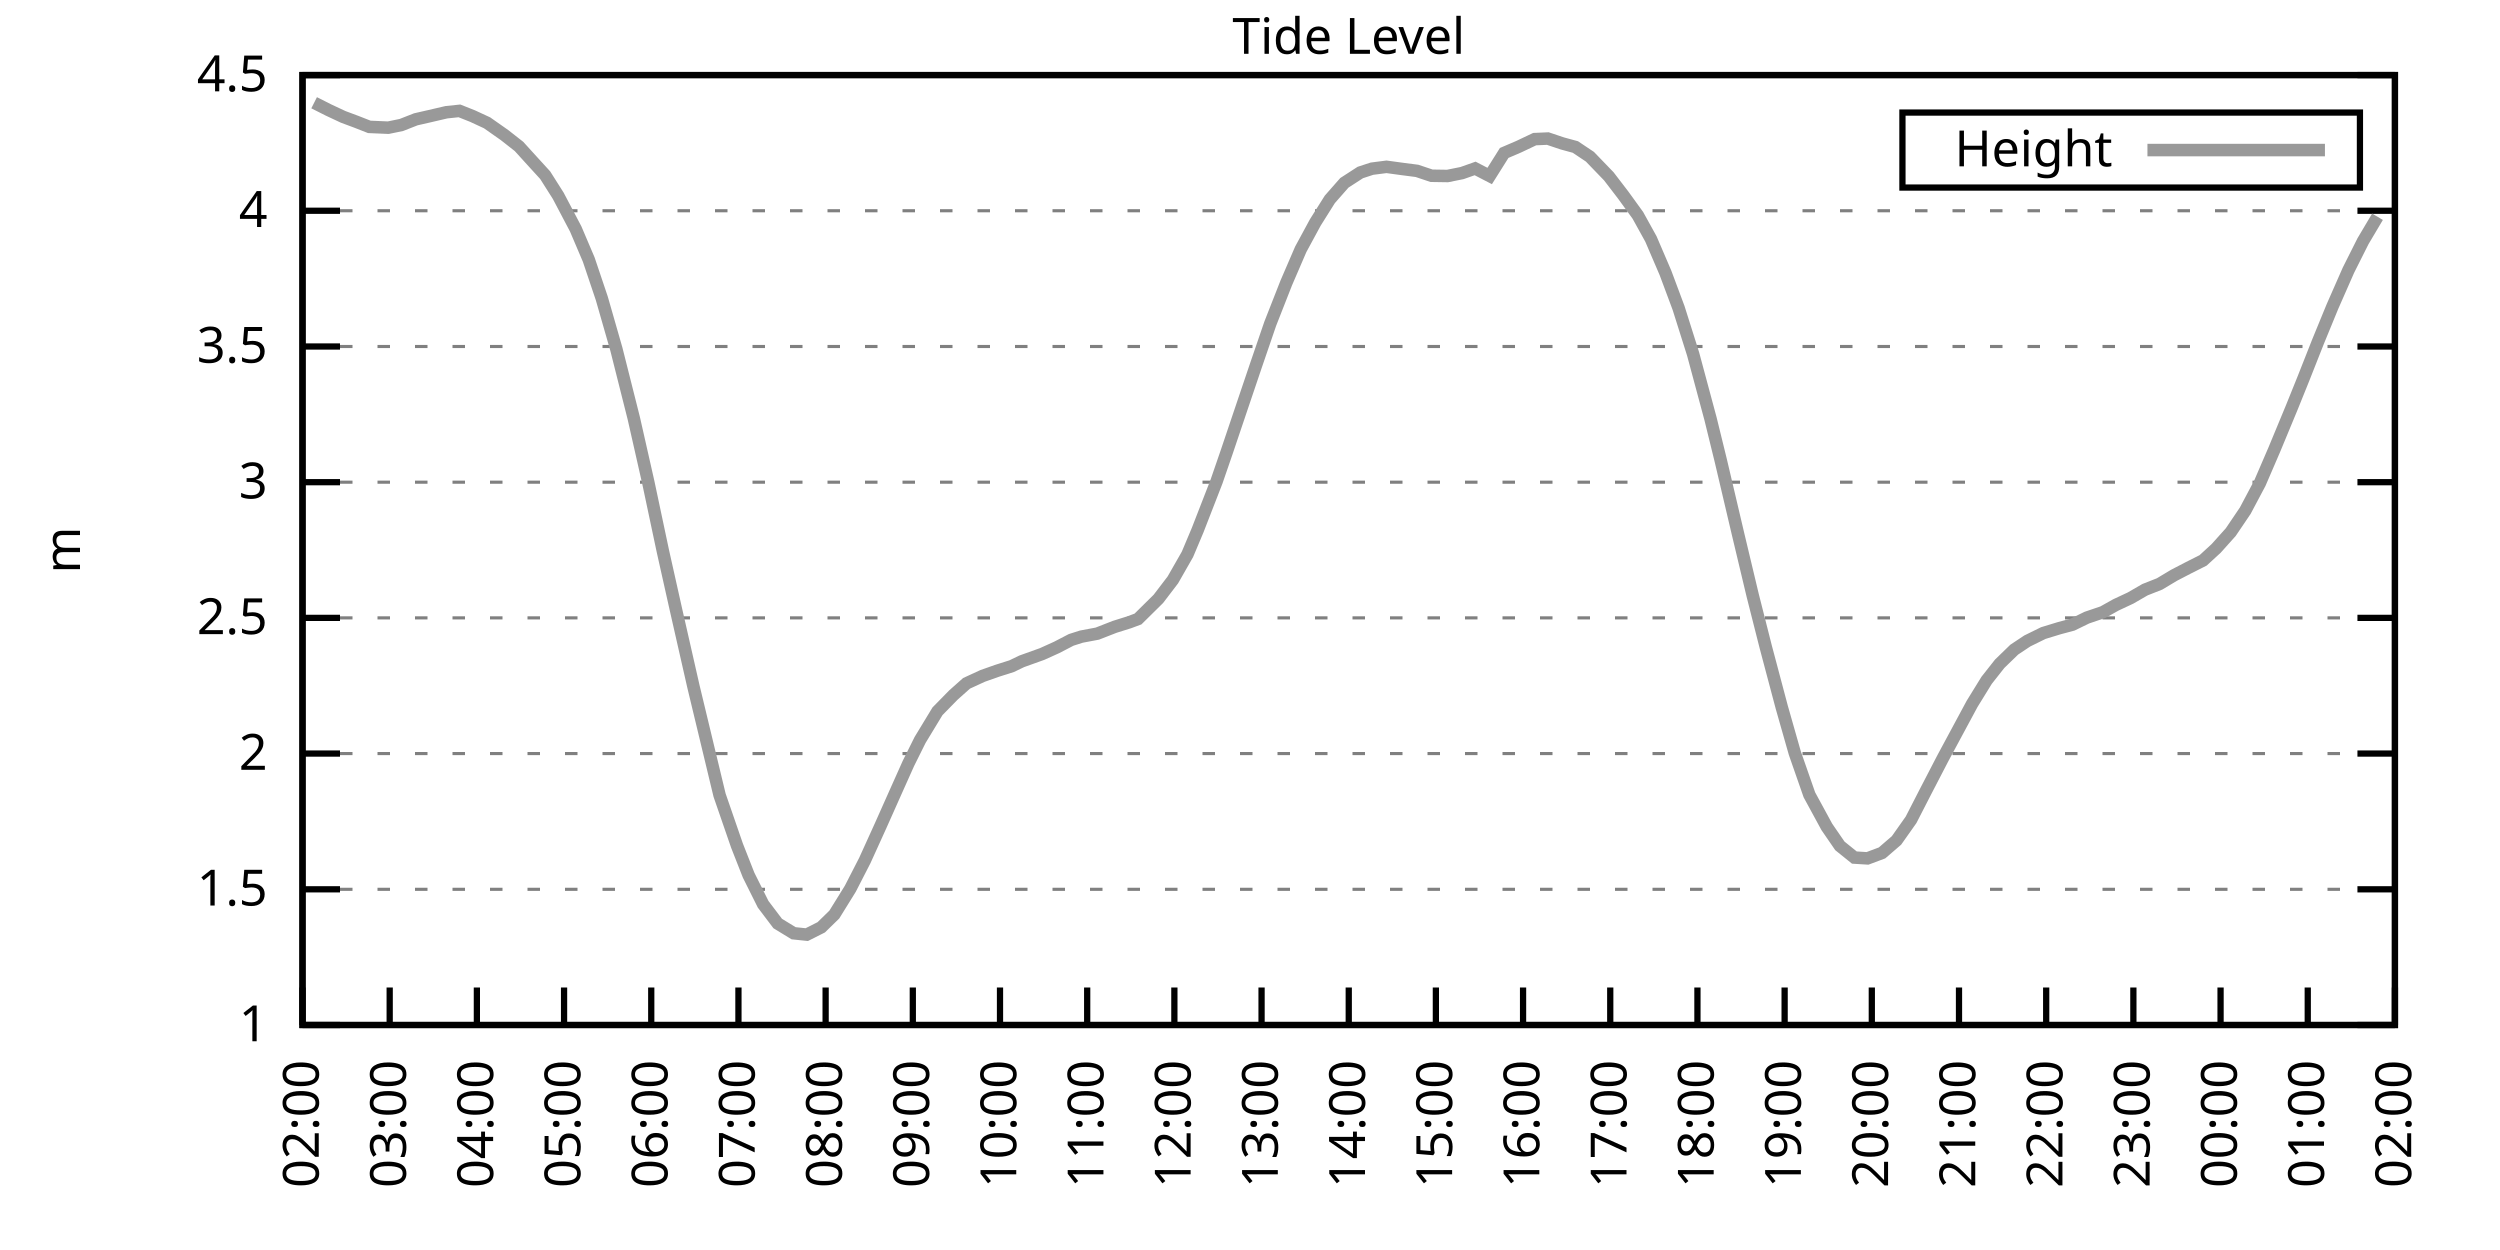
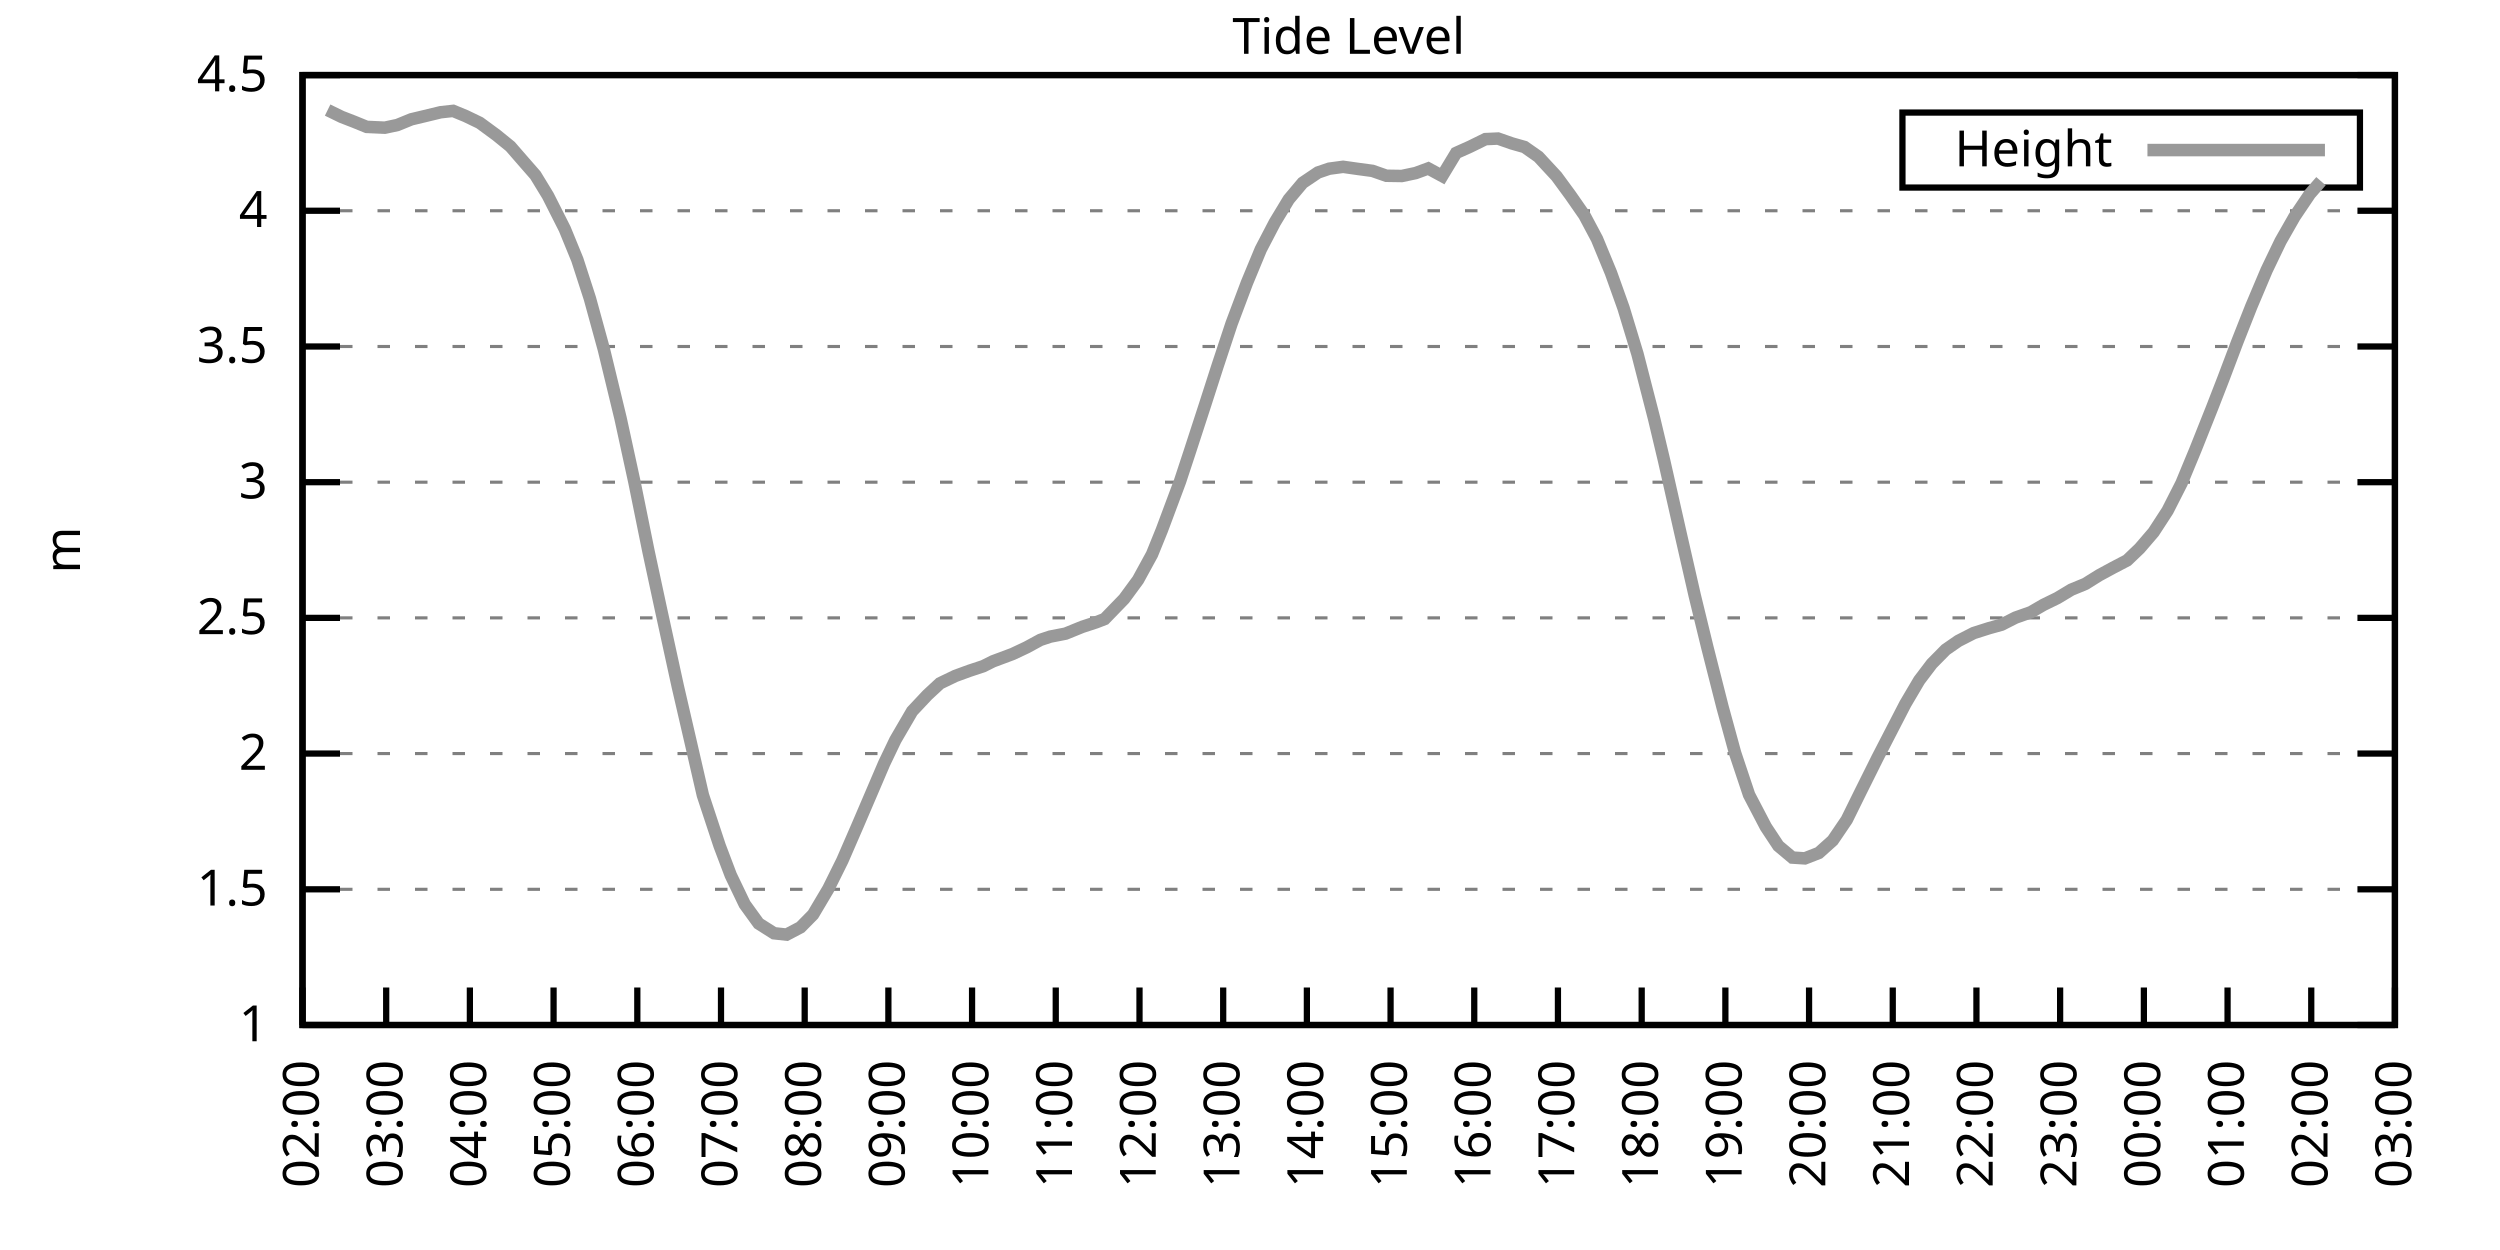
<svg xmlns="http://www.w3.org/2000/svg" xmlns:xlink="http://www.w3.org/1999/xlink" width="400" height="200" viewBox="0 0 400 200">
  <g id="gnuplot_canvas">
    <rect x="0" y="0" width="400" height="200" fill="none" />
    <defs>
      <circle id="gpDot" r="0.5" stroke-width="0.5" stroke="currentColor" />
      <path id="gpPt0" stroke-width="0.333" stroke="currentColor" d="M-1,0 h2 M0,-1 v2" />
      <path id="gpPt1" stroke-width="0.333" stroke="currentColor" d="M-1,-1 L1,1 M1,-1 L-1,1" />
      <path id="gpPt2" stroke-width="0.333" stroke="currentColor" d="M-1,0 L1,0 M0,-1 L0,1 M-1,-1 L1,1 M-1,1 L1,-1" />
      <rect id="gpPt3" stroke-width="0.333" stroke="currentColor" x="-1" y="-1" width="2" height="2" />
      <rect id="gpPt4" stroke-width="0.333" stroke="currentColor" fill="currentColor" x="-1" y="-1" width="2" height="2" />
      <circle id="gpPt5" stroke-width="0.333" stroke="currentColor" cx="0" cy="0" r="1" />
      <use xlink:href="#gpPt5" id="gpPt6" fill="currentColor" stroke="none" />
      <path id="gpPt7" stroke-width="0.333" stroke="currentColor" d="M0,-1.33 L-1.33,0.67 L1.33,0.67 z" />
      <use xlink:href="#gpPt7" id="gpPt8" fill="currentColor" stroke="none" />
      <use xlink:href="#gpPt7" id="gpPt9" stroke="currentColor" transform="rotate(180)" />
      <use xlink:href="#gpPt9" id="gpPt10" fill="currentColor" stroke="none" />
      <use xlink:href="#gpPt3" id="gpPt11" stroke="currentColor" transform="rotate(45)" />
      <use xlink:href="#gpPt11" id="gpPt12" fill="currentColor" stroke="none" />
      <path id="gpPt13" stroke-width="0.333" stroke="currentColor" d="M0,1.330 L1.265,0.411 L0.782,-1.067 L-0.782,-1.076 L-1.265,0.411 z" />
      <use xlink:href="#gpPt13" id="gpPt14" fill="currentColor" stroke="none" />
      <filter id="textbox" filterUnits="objectBoundingBox" x="0" y="0" height="1" width="1">
        <feFlood flood-color="white" flood-opacity="1" result="bgnd" />
        <feComposite in="SourceGraphic" in2="bgnd" operator="atop" />
      </filter>
      <filter id="greybox" filterUnits="objectBoundingBox" x="0" y="0" height="1" width="1">
        <feFlood flood-color="lightgrey" flood-opacity="1" result="grey" />
        <feComposite in="SourceGraphic" in2="grey" operator="atop" />
      </filter>
    </defs>
    <g fill="none" color="white" stroke="currentColor" stroke-width="1.00" stroke-linecap="butt" stroke-linejoin="miter">
</g>
    <g fill="none" color="black" stroke="currentColor" stroke-width="1.00" stroke-linecap="butt" stroke-linejoin="miter">
      <g stroke="none" shape-rendering="crispEdges">
        <polygon fill="rgb(255, 255, 255)" points="48.40,164.00 383.18,164.00 383.18,12.02 48.40,12.02 " />
      </g>
    </g>
    <g fill="none" color="black" stroke="currentColor" stroke-width="1.00" stroke-linecap="butt" stroke-linejoin="miter">
</g>
    <g fill="none" color="black" stroke="black" stroke-width="0.50" stroke-linecap="butt" stroke-linejoin="miter">
</g>
    <g fill="none" color="gray" stroke="currentColor" stroke-width="0.50" stroke-linecap="butt" stroke-linejoin="miter">
      <path stroke="gray" stroke-dasharray="2,4" class="gridline" d="M48.40,164.00 L383.19,164.00  " />
    </g>
    <g fill="none" color="gray" stroke="gray" stroke-width="1.00" stroke-linecap="butt" stroke-linejoin="miter">
</g>
    <g fill="none" color="black" stroke="currentColor" stroke-width="1.00" stroke-linecap="butt" stroke-linejoin="miter">
      <path stroke="black" d="M48.40,164.00 L54.40,164.00 M383.19,164.00 L377.19,164.00  " />
      <g transform="translate(42.80,166.60)" stroke="none" fill="black" font-family="Sans" font-size="8.00" text-anchor="end">
        <text>
          <tspan font-family="Sans"> 1</tspan>
        </text>
      </g>
    </g>
    <g fill="none" color="black" stroke="currentColor" stroke-width="1.00" stroke-linecap="butt" stroke-linejoin="miter">
</g>
    <g fill="none" color="black" stroke="black" stroke-width="0.50" stroke-linecap="butt" stroke-linejoin="miter">
</g>
    <g fill="none" color="gray" stroke="currentColor" stroke-width="0.50" stroke-linecap="butt" stroke-linejoin="miter">
      <path stroke="gray" stroke-dasharray="2,4" class="gridline" d="M48.40,142.29 L383.19,142.29  " />
    </g>
    <g fill="none" color="gray" stroke="gray" stroke-width="1.00" stroke-linecap="butt" stroke-linejoin="miter">
</g>
    <g fill="none" color="black" stroke="currentColor" stroke-width="1.00" stroke-linecap="butt" stroke-linejoin="miter">
      <path stroke="black" d="M48.40,142.29 L54.40,142.29 M383.19,142.29 L377.19,142.29  " />
      <g transform="translate(42.80,144.89)" stroke="none" fill="black" font-family="Sans" font-size="8.00" text-anchor="end">
        <text>
          <tspan font-family="Sans"> 1.5</tspan>
        </text>
      </g>
    </g>
    <g fill="none" color="black" stroke="currentColor" stroke-width="1.00" stroke-linecap="butt" stroke-linejoin="miter">
</g>
    <g fill="none" color="black" stroke="black" stroke-width="0.50" stroke-linecap="butt" stroke-linejoin="miter">
</g>
    <g fill="none" color="gray" stroke="currentColor" stroke-width="0.50" stroke-linecap="butt" stroke-linejoin="miter">
      <path stroke="gray" stroke-dasharray="2,4" class="gridline" d="M48.40,120.57 L383.19,120.57  " />
    </g>
    <g fill="none" color="gray" stroke="gray" stroke-width="1.00" stroke-linecap="butt" stroke-linejoin="miter">
</g>
    <g fill="none" color="black" stroke="currentColor" stroke-width="1.00" stroke-linecap="butt" stroke-linejoin="miter">
      <path stroke="black" d="M48.40,120.57 L54.40,120.57 M383.19,120.57 L377.19,120.57  " />
      <g transform="translate(42.80,123.17)" stroke="none" fill="black" font-family="Sans" font-size="8.00" text-anchor="end">
        <text>
          <tspan font-family="Sans"> 2</tspan>
        </text>
      </g>
    </g>
    <g fill="none" color="black" stroke="currentColor" stroke-width="1.00" stroke-linecap="butt" stroke-linejoin="miter">
</g>
    <g fill="none" color="black" stroke="black" stroke-width="0.50" stroke-linecap="butt" stroke-linejoin="miter">
</g>
    <g fill="none" color="gray" stroke="currentColor" stroke-width="0.50" stroke-linecap="butt" stroke-linejoin="miter">
      <path stroke="gray" stroke-dasharray="2,4" class="gridline" d="M48.40,98.86 L383.19,98.86  " />
    </g>
    <g fill="none" color="gray" stroke="gray" stroke-width="1.00" stroke-linecap="butt" stroke-linejoin="miter">
</g>
    <g fill="none" color="black" stroke="currentColor" stroke-width="1.00" stroke-linecap="butt" stroke-linejoin="miter">
      <path stroke="black" d="M48.40,98.86 L54.40,98.86 M383.19,98.86 L377.19,98.86  " />
      <g transform="translate(42.80,101.46)" stroke="none" fill="black" font-family="Sans" font-size="8.00" text-anchor="end">
        <text>
          <tspan font-family="Sans"> 2.5</tspan>
        </text>
      </g>
    </g>
    <g fill="none" color="black" stroke="currentColor" stroke-width="1.00" stroke-linecap="butt" stroke-linejoin="miter">
</g>
    <g fill="none" color="black" stroke="black" stroke-width="0.50" stroke-linecap="butt" stroke-linejoin="miter">
</g>
    <g fill="none" color="gray" stroke="currentColor" stroke-width="0.50" stroke-linecap="butt" stroke-linejoin="miter">
      <path stroke="gray" stroke-dasharray="2,4" class="gridline" d="M48.40,77.15 L383.19,77.15  " />
    </g>
    <g fill="none" color="gray" stroke="gray" stroke-width="1.00" stroke-linecap="butt" stroke-linejoin="miter">
</g>
    <g fill="none" color="black" stroke="currentColor" stroke-width="1.00" stroke-linecap="butt" stroke-linejoin="miter">
      <path stroke="black" d="M48.40,77.15 L54.40,77.15 M383.19,77.15 L377.19,77.15  " />
      <g transform="translate(42.80,79.75)" stroke="none" fill="black" font-family="Sans" font-size="8.00" text-anchor="end">
        <text>
          <tspan font-family="Sans"> 3</tspan>
        </text>
      </g>
    </g>
    <g fill="none" color="black" stroke="currentColor" stroke-width="1.00" stroke-linecap="butt" stroke-linejoin="miter">
</g>
    <g fill="none" color="black" stroke="black" stroke-width="0.50" stroke-linecap="butt" stroke-linejoin="miter">
</g>
    <g fill="none" color="gray" stroke="currentColor" stroke-width="0.50" stroke-linecap="butt" stroke-linejoin="miter">
      <path stroke="gray" stroke-dasharray="2,4" class="gridline" d="M48.40,55.44 L383.19,55.44  " />
    </g>
    <g fill="none" color="gray" stroke="gray" stroke-width="1.00" stroke-linecap="butt" stroke-linejoin="miter">
</g>
    <g fill="none" color="black" stroke="currentColor" stroke-width="1.00" stroke-linecap="butt" stroke-linejoin="miter">
      <path stroke="black" d="M48.40,55.44 L54.40,55.44 M383.19,55.44 L377.19,55.44  " />
      <g transform="translate(42.80,58.04)" stroke="none" fill="black" font-family="Sans" font-size="8.00" text-anchor="end">
        <text>
          <tspan font-family="Sans"> 3.5</tspan>
        </text>
      </g>
    </g>
    <g fill="none" color="black" stroke="currentColor" stroke-width="1.00" stroke-linecap="butt" stroke-linejoin="miter">
</g>
    <g fill="none" color="black" stroke="black" stroke-width="0.50" stroke-linecap="butt" stroke-linejoin="miter">
</g>
    <g fill="none" color="gray" stroke="currentColor" stroke-width="0.50" stroke-linecap="butt" stroke-linejoin="miter">
      <path stroke="gray" stroke-dasharray="2,4" class="gridline" d="M48.40,33.72 L383.19,33.72  " />
    </g>
    <g fill="none" color="gray" stroke="gray" stroke-width="1.00" stroke-linecap="butt" stroke-linejoin="miter">
</g>
    <g fill="none" color="black" stroke="currentColor" stroke-width="1.00" stroke-linecap="butt" stroke-linejoin="miter">
      <path stroke="black" d="M48.40,33.72 L54.40,33.72 M383.19,33.72 L377.19,33.72  " />
      <g transform="translate(42.80,36.32)" stroke="none" fill="black" font-family="Sans" font-size="8.00" text-anchor="end">
        <text>
          <tspan font-family="Sans"> 4</tspan>
        </text>
      </g>
    </g>
    <g fill="none" color="black" stroke="currentColor" stroke-width="1.00" stroke-linecap="butt" stroke-linejoin="miter">
</g>
    <g fill="none" color="black" stroke="black" stroke-width="0.50" stroke-linecap="butt" stroke-linejoin="miter">
</g>
    <g fill="none" color="gray" stroke="currentColor" stroke-width="0.50" stroke-linecap="butt" stroke-linejoin="miter">
      <path stroke="gray" stroke-dasharray="2,4" class="gridline" d="M48.40,12.01 L383.19,12.01  " />
    </g>
    <g fill="none" color="gray" stroke="gray" stroke-width="1.00" stroke-linecap="butt" stroke-linejoin="miter">
</g>
    <g fill="none" color="black" stroke="currentColor" stroke-width="1.00" stroke-linecap="butt" stroke-linejoin="miter">
      <path stroke="black" d="M48.40,12.01 L54.40,12.01 M383.19,12.01 L377.19,12.01  " />
      <g transform="translate(42.80,14.61)" stroke="none" fill="black" font-family="Sans" font-size="8.00" text-anchor="end">
        <text>
          <tspan font-family="Sans"> 4.5</tspan>
        </text>
      </g>
    </g>
    <g fill="none" color="black" stroke="currentColor" stroke-width="1.00" stroke-linecap="butt" stroke-linejoin="miter">
      <path stroke="black" d="M48.40,164.00 L48.40,158.00  " />
      <g transform="translate(51.00,169.60) rotate(270.00)" stroke="none" fill="black" font-family="Sans" font-size="8.00" text-anchor="end">
        <text>
          <tspan font-family="Sans">02:00</tspan>
        </text>
      </g>
    </g>
    <g fill="none" color="black" stroke="currentColor" stroke-width="1.00" stroke-linecap="butt" stroke-linejoin="miter">
-       <path stroke="black" d="M62.35,164.00 L62.35,158.00  " />
-       <g transform="translate(64.95,169.60) rotate(270.00)" stroke="none" fill="black" font-family="Sans" font-size="8.00" text-anchor="end">
+       <path stroke="black" d="M61.79,164.00 L61.79,158.00  " />
+       <g transform="translate(64.39,169.60) rotate(270.00)" stroke="none" fill="black" font-family="Sans" font-size="8.00" text-anchor="end">
        <text>
          <tspan font-family="Sans">03:00</tspan>
        </text>
      </g>
    </g>
    <g fill="none" color="black" stroke="currentColor" stroke-width="1.00" stroke-linecap="butt" stroke-linejoin="miter">
-       <path stroke="black" d="M76.30,164.00 L76.30,158.00  " />
-       <g transform="translate(78.90,169.60) rotate(270.00)" stroke="none" fill="black" font-family="Sans" font-size="8.00" text-anchor="end">
+       <path stroke="black" d="M75.18,164.00 L75.18,158.00  " />
+       <g transform="translate(77.78,169.60) rotate(270.00)" stroke="none" fill="black" font-family="Sans" font-size="8.00" text-anchor="end">
        <text>
          <tspan font-family="Sans">04:00</tspan>
        </text>
      </g>
    </g>
    <g fill="none" color="black" stroke="currentColor" stroke-width="1.00" stroke-linecap="butt" stroke-linejoin="miter">
-       <path stroke="black" d="M90.25,164.00 L90.25,158.00  " />
-       <g transform="translate(92.85,169.60) rotate(270.00)" stroke="none" fill="black" font-family="Sans" font-size="8.00" text-anchor="end">
+       <path stroke="black" d="M88.57,164.00 L88.57,158.00  " />
+       <g transform="translate(91.17,169.60) rotate(270.00)" stroke="none" fill="black" font-family="Sans" font-size="8.00" text-anchor="end">
        <text>
          <tspan font-family="Sans">05:00</tspan>
        </text>
      </g>
    </g>
    <g fill="none" color="black" stroke="currentColor" stroke-width="1.00" stroke-linecap="butt" stroke-linejoin="miter">
-       <path stroke="black" d="M104.20,164.00 L104.20,158.00  " />
-       <g transform="translate(106.80,169.60) rotate(270.00)" stroke="none" fill="black" font-family="Sans" font-size="8.00" text-anchor="end">
+       <path stroke="black" d="M101.97,164.00 L101.97,158.00  " />
+       <g transform="translate(104.57,169.60) rotate(270.00)" stroke="none" fill="black" font-family="Sans" font-size="8.00" text-anchor="end">
        <text>
          <tspan font-family="Sans">06:00</tspan>
        </text>
      </g>
    </g>
    <g fill="none" color="black" stroke="currentColor" stroke-width="1.00" stroke-linecap="butt" stroke-linejoin="miter">
-       <path stroke="black" d="M118.15,164.00 L118.15,158.00  " />
-       <g transform="translate(120.75,169.60) rotate(270.00)" stroke="none" fill="black" font-family="Sans" font-size="8.00" text-anchor="end">
+       <path stroke="black" d="M115.36,164.00 L115.36,158.00  " />
+       <g transform="translate(117.96,169.60) rotate(270.00)" stroke="none" fill="black" font-family="Sans" font-size="8.00" text-anchor="end">
        <text>
          <tspan font-family="Sans">07:00</tspan>
        </text>
      </g>
    </g>
    <g fill="none" color="black" stroke="currentColor" stroke-width="1.00" stroke-linecap="butt" stroke-linejoin="miter">
-       <path stroke="black" d="M132.10,164.00 L132.10,158.00  " />
-       <g transform="translate(134.70,169.60) rotate(270.00)" stroke="none" fill="black" font-family="Sans" font-size="8.00" text-anchor="end">
+       <path stroke="black" d="M128.75,164.00 L128.75,158.00  " />
+       <g transform="translate(131.35,169.60) rotate(270.00)" stroke="none" fill="black" font-family="Sans" font-size="8.00" text-anchor="end">
        <text>
          <tspan font-family="Sans">08:00</tspan>
        </text>
      </g>
    </g>
    <g fill="none" color="black" stroke="currentColor" stroke-width="1.00" stroke-linecap="butt" stroke-linejoin="miter">
-       <path stroke="black" d="M146.05,164.00 L146.05,158.00  " />
-       <g transform="translate(148.65,169.60) rotate(270.00)" stroke="none" fill="black" font-family="Sans" font-size="8.00" text-anchor="end">
+       <path stroke="black" d="M142.14,164.00 L142.14,158.00  " />
+       <g transform="translate(144.74,169.60) rotate(270.00)" stroke="none" fill="black" font-family="Sans" font-size="8.00" text-anchor="end">
        <text>
          <tspan font-family="Sans">09:00</tspan>
        </text>
      </g>
    </g>
    <g fill="none" color="black" stroke="currentColor" stroke-width="1.00" stroke-linecap="butt" stroke-linejoin="miter">
-       <path stroke="black" d="M160.00,164.00 L160.00,158.00  " />
-       <g transform="translate(162.60,169.60) rotate(270.00)" stroke="none" fill="black" font-family="Sans" font-size="8.00" text-anchor="end">
+       <path stroke="black" d="M155.53,164.00 L155.53,158.00  " />
+       <g transform="translate(158.13,169.60) rotate(270.00)" stroke="none" fill="black" font-family="Sans" font-size="8.00" text-anchor="end">
        <text>
          <tspan font-family="Sans">10:00</tspan>
        </text>
      </g>
    </g>
    <g fill="none" color="black" stroke="currentColor" stroke-width="1.00" stroke-linecap="butt" stroke-linejoin="miter">
-       <path stroke="black" d="M173.95,164.00 L173.95,158.00  " />
-       <g transform="translate(176.55,169.60) rotate(270.00)" stroke="none" fill="black" font-family="Sans" font-size="8.00" text-anchor="end">
+       <path stroke="black" d="M168.92,164.00 L168.92,158.00  " />
+       <g transform="translate(171.52,169.60) rotate(270.00)" stroke="none" fill="black" font-family="Sans" font-size="8.00" text-anchor="end">
        <text>
          <tspan font-family="Sans">11:00</tspan>
        </text>
      </g>
    </g>
    <g fill="none" color="black" stroke="currentColor" stroke-width="1.00" stroke-linecap="butt" stroke-linejoin="miter">
-       <path stroke="black" d="M187.90,164.00 L187.90,158.00  " />
-       <g transform="translate(190.50,169.60) rotate(270.00)" stroke="none" fill="black" font-family="Sans" font-size="8.00" text-anchor="end">
+       <path stroke="black" d="M182.32,164.00 L182.32,158.00  " />
+       <g transform="translate(184.92,169.60) rotate(270.00)" stroke="none" fill="black" font-family="Sans" font-size="8.00" text-anchor="end">
        <text>
          <tspan font-family="Sans">12:00</tspan>
        </text>
      </g>
    </g>
    <g fill="none" color="black" stroke="currentColor" stroke-width="1.00" stroke-linecap="butt" stroke-linejoin="miter">
-       <path stroke="black" d="M201.85,164.00 L201.85,158.00  " />
-       <g transform="translate(204.45,169.60) rotate(270.00)" stroke="none" fill="black" font-family="Sans" font-size="8.00" text-anchor="end">
+       <path stroke="black" d="M195.71,164.00 L195.71,158.00  " />
+       <g transform="translate(198.31,169.60) rotate(270.00)" stroke="none" fill="black" font-family="Sans" font-size="8.00" text-anchor="end">
        <text>
          <tspan font-family="Sans">13:00</tspan>
        </text>
      </g>
    </g>
    <g fill="none" color="black" stroke="currentColor" stroke-width="1.00" stroke-linecap="butt" stroke-linejoin="miter">
-       <path stroke="black" d="M215.80,164.00 L215.80,158.00  " />
-       <g transform="translate(218.40,169.60) rotate(270.00)" stroke="none" fill="black" font-family="Sans" font-size="8.00" text-anchor="end">
+       <path stroke="black" d="M209.10,164.00 L209.10,158.00  " />
+       <g transform="translate(211.70,169.60) rotate(270.00)" stroke="none" fill="black" font-family="Sans" font-size="8.00" text-anchor="end">
        <text>
          <tspan font-family="Sans">14:00</tspan>
        </text>
      </g>
    </g>
    <g fill="none" color="black" stroke="currentColor" stroke-width="1.00" stroke-linecap="butt" stroke-linejoin="miter">
-       <path stroke="black" d="M229.74,164.00 L229.74,158.00  " />
-       <g transform="translate(232.34,169.60) rotate(270.00)" stroke="none" fill="black" font-family="Sans" font-size="8.00" text-anchor="end">
+       <path stroke="black" d="M222.49,164.00 L222.49,158.00  " />
+       <g transform="translate(225.09,169.60) rotate(270.00)" stroke="none" fill="black" font-family="Sans" font-size="8.00" text-anchor="end">
        <text>
          <tspan font-family="Sans">15:00</tspan>
        </text>
      </g>
    </g>
    <g fill="none" color="black" stroke="currentColor" stroke-width="1.00" stroke-linecap="butt" stroke-linejoin="miter">
-       <path stroke="black" d="M243.69,164.00 L243.69,158.00  " />
-       <g transform="translate(246.29,169.60) rotate(270.00)" stroke="none" fill="black" font-family="Sans" font-size="8.00" text-anchor="end">
+       <path stroke="black" d="M235.88,164.00 L235.88,158.00  " />
+       <g transform="translate(238.48,169.60) rotate(270.00)" stroke="none" fill="black" font-family="Sans" font-size="8.00" text-anchor="end">
        <text>
          <tspan font-family="Sans">16:00</tspan>
        </text>
      </g>
    </g>
    <g fill="none" color="black" stroke="currentColor" stroke-width="1.00" stroke-linecap="butt" stroke-linejoin="miter">
-       <path stroke="black" d="M257.64,164.00 L257.64,158.00  " />
-       <g transform="translate(260.24,169.60) rotate(270.00)" stroke="none" fill="black" font-family="Sans" font-size="8.00" text-anchor="end">
+       <path stroke="black" d="M249.27,164.00 L249.27,158.00  " />
+       <g transform="translate(251.87,169.60) rotate(270.00)" stroke="none" fill="black" font-family="Sans" font-size="8.00" text-anchor="end">
        <text>
          <tspan font-family="Sans">17:00</tspan>
        </text>
      </g>
    </g>
    <g fill="none" color="black" stroke="currentColor" stroke-width="1.00" stroke-linecap="butt" stroke-linejoin="miter">
-       <path stroke="black" d="M271.59,164.00 L271.59,158.00  " />
-       <g transform="translate(274.19,169.60) rotate(270.00)" stroke="none" fill="black" font-family="Sans" font-size="8.00" text-anchor="end">
+       <path stroke="black" d="M262.67,164.00 L262.67,158.00  " />
+       <g transform="translate(265.27,169.60) rotate(270.00)" stroke="none" fill="black" font-family="Sans" font-size="8.00" text-anchor="end">
        <text>
          <tspan font-family="Sans">18:00</tspan>
        </text>
      </g>
    </g>
    <g fill="none" color="black" stroke="currentColor" stroke-width="1.00" stroke-linecap="butt" stroke-linejoin="miter">
-       <path stroke="black" d="M285.54,164.00 L285.54,158.00  " />
-       <g transform="translate(288.14,169.60) rotate(270.00)" stroke="none" fill="black" font-family="Sans" font-size="8.00" text-anchor="end">
+       <path stroke="black" d="M276.06,164.00 L276.06,158.00  " />
+       <g transform="translate(278.66,169.60) rotate(270.00)" stroke="none" fill="black" font-family="Sans" font-size="8.00" text-anchor="end">
        <text>
          <tspan font-family="Sans">19:00</tspan>
        </text>
      </g>
    </g>
    <g fill="none" color="black" stroke="currentColor" stroke-width="1.00" stroke-linecap="butt" stroke-linejoin="miter">
-       <path stroke="black" d="M299.49,164.00 L299.49,158.00  " />
-       <g transform="translate(302.09,169.60) rotate(270.00)" stroke="none" fill="black" font-family="Sans" font-size="8.00" text-anchor="end">
+       <path stroke="black" d="M289.45,164.00 L289.45,158.00  " />
+       <g transform="translate(292.05,169.60) rotate(270.00)" stroke="none" fill="black" font-family="Sans" font-size="8.00" text-anchor="end">
        <text>
          <tspan font-family="Sans">20:00</tspan>
        </text>
      </g>
    </g>
    <g fill="none" color="black" stroke="currentColor" stroke-width="1.00" stroke-linecap="butt" stroke-linejoin="miter">
-       <path stroke="black" d="M313.44,164.00 L313.44,158.00  " />
-       <g transform="translate(316.04,169.60) rotate(270.00)" stroke="none" fill="black" font-family="Sans" font-size="8.00" text-anchor="end">
+       <path stroke="black" d="M302.84,164.00 L302.84,158.00  " />
+       <g transform="translate(305.44,169.60) rotate(270.00)" stroke="none" fill="black" font-family="Sans" font-size="8.00" text-anchor="end">
        <text>
          <tspan font-family="Sans">21:00</tspan>
        </text>
      </g>
    </g>
    <g fill="none" color="black" stroke="currentColor" stroke-width="1.00" stroke-linecap="butt" stroke-linejoin="miter">
-       <path stroke="black" d="M327.39,164.00 L327.39,158.00  " />
-       <g transform="translate(329.99,169.60) rotate(270.00)" stroke="none" fill="black" font-family="Sans" font-size="8.00" text-anchor="end">
+       <path stroke="black" d="M316.23,164.00 L316.23,158.00  " />
+       <g transform="translate(318.83,169.60) rotate(270.00)" stroke="none" fill="black" font-family="Sans" font-size="8.00" text-anchor="end">
        <text>
          <tspan font-family="Sans">22:00</tspan>
        </text>
      </g>
    </g>
    <g fill="none" color="black" stroke="currentColor" stroke-width="1.00" stroke-linecap="butt" stroke-linejoin="miter">
-       <path stroke="black" d="M341.34,164.00 L341.34,158.00  " />
-       <g transform="translate(343.94,169.60) rotate(270.00)" stroke="none" fill="black" font-family="Sans" font-size="8.00" text-anchor="end">
+       <path stroke="black" d="M329.62,164.00 L329.62,158.00  " />
+       <g transform="translate(332.22,169.60) rotate(270.00)" stroke="none" fill="black" font-family="Sans" font-size="8.00" text-anchor="end">
        <text>
          <tspan font-family="Sans">23:00</tspan>
        </text>
      </g>
    </g>
    <g fill="none" color="black" stroke="currentColor" stroke-width="1.00" stroke-linecap="butt" stroke-linejoin="miter">
-       <path stroke="black" d="M355.29,164.00 L355.29,158.00  " />
-       <g transform="translate(357.89,169.60) rotate(270.00)" stroke="none" fill="black" font-family="Sans" font-size="8.00" text-anchor="end">
+       <path stroke="black" d="M343.02,164.00 L343.02,158.00  " />
+       <g transform="translate(345.62,169.60) rotate(270.00)" stroke="none" fill="black" font-family="Sans" font-size="8.00" text-anchor="end">
        <text>
          <tspan font-family="Sans">00:00</tspan>
        </text>
      </g>
    </g>
    <g fill="none" color="black" stroke="currentColor" stroke-width="1.00" stroke-linecap="butt" stroke-linejoin="miter">
-       <path stroke="black" d="M369.24,164.00 L369.24,158.00  " />
-       <g transform="translate(371.84,169.60) rotate(270.00)" stroke="none" fill="black" font-family="Sans" font-size="8.00" text-anchor="end">
+       <path stroke="black" d="M356.41,164.00 L356.41,158.00  " />
+       <g transform="translate(359.01,169.60) rotate(270.00)" stroke="none" fill="black" font-family="Sans" font-size="8.00" text-anchor="end">
        <text>
          <tspan font-family="Sans">01:00</tspan>
+         </text>
+       </g>
+     </g>
+     <g fill="none" color="black" stroke="currentColor" stroke-width="1.00" stroke-linecap="butt" stroke-linejoin="miter">
+       <path stroke="black" d="M369.80,164.00 L369.80,158.00  " />
+       <g transform="translate(372.40,169.60) rotate(270.00)" stroke="none" fill="black" font-family="Sans" font-size="8.00" text-anchor="end">
+         <text>
+           <tspan font-family="Sans">02:00</tspan>
        </text>
      </g>
    </g>
    <g fill="none" color="black" stroke="currentColor" stroke-width="1.00" stroke-linecap="butt" stroke-linejoin="miter">
      <path stroke="black" d="M383.19,164.00 L383.19,158.00  " />
      <g transform="translate(385.79,169.60) rotate(270.00)" stroke="none" fill="black" font-family="Sans" font-size="8.00" text-anchor="end">
        <text>
-           <tspan font-family="Sans">02:00</tspan>
+           <tspan font-family="Sans">03:00</tspan>
        </text>
      </g>
    </g>
    <g fill="none" color="black" stroke="currentColor" stroke-width="1.00" stroke-linecap="butt" stroke-linejoin="miter">
</g>
    <g fill="none" color="black" stroke="currentColor" stroke-width="1.00" stroke-linecap="butt" stroke-linejoin="miter">
      <path stroke="black" d="M48.40,12.01 L48.40,164.00 L383.19,164.00 L383.19,12.01 L48.40,12.01 Z  " />
    </g>
    <g fill="none" color="black" stroke="currentColor" stroke-width="1.00" stroke-linecap="butt" stroke-linejoin="miter">
</g>
    <g fill="none" color="black" stroke="currentColor" stroke-width="1.00" stroke-linecap="butt" stroke-linejoin="miter">
      <path stroke="black" d="M304.39,30.01 L304.39,18.01 L377.59,18.01 L377.59,30.01 L304.39,30.01 Z  " />
    </g>
    <g id="Tide_level_plot_1">
      <g fill="none" color="white" stroke="black" stroke-width="2.00" stroke-linecap="butt" stroke-linejoin="miter">
</g>
      <g fill="none" color="black" stroke="currentColor" stroke-width="2.00" stroke-linecap="butt" stroke-linejoin="miter">
        <g transform="translate(337.99,26.61)" stroke="none" fill="black" font-family="Sans" font-size="8.00" text-anchor="end">
          <text>
            <tspan font-family="Sans">Height</tspan>
          </text>
        </g>
      </g>
      <g fill="none" color="black" stroke="currentColor" stroke-width="2.00" stroke-linecap="butt" stroke-linejoin="miter">
-         <path stroke="rgb(153, 153, 153)" d="M343.59,24.01 L371.99,24.01 M50.26,16.44 L52.58,17.61 L54.91,18.70 L57.00,19.48 L59.09,20.30 L62.12,20.43   L64.21,20.00 L66.53,19.09 L68.63,18.61 L71.42,17.96 L73.51,17.74 L75.60,18.57 L77.93,19.65 L80.72,21.61   L83.04,23.43 L85.13,25.73 L87.23,28.03 L89.32,31.33 L92.11,36.63 L94.20,41.54 L96.29,47.75 L98.62,55.87   L101.41,66.94 L103.73,77.19 L106.06,88.18 L108.15,97.52 L110.94,109.80 L113.03,118.49 L115.13,127.22 L117.92,135.30   L119.78,140.03 L122.10,144.68 L124.43,147.76 L126.98,149.32 L129.08,149.54 L131.40,148.37 L133.49,146.33 L136.05,142.20   L138.37,137.68 L140.93,132.04 L143.02,127.35 L145.35,122.14 L147.21,118.40 L150.00,113.80 L152.56,111.19 L154.65,109.33   L157.21,108.15 L159.53,107.33 L161.86,106.59 L163.48,105.81 L166.74,104.64 L169.06,103.59 L171.39,102.38 L173.02,101.86   L175.57,101.38 L178.36,100.29 L180.69,99.56 L182.08,99.04 L185.34,95.82 L187.66,92.78 L189.99,88.70 L191.62,84.83   L194.64,77.06 L196.27,72.33 L198.82,64.77 L200.92,58.56 L203.24,51.79 L205.80,45.27 L208.12,39.89 L210.45,35.59   L212.77,31.90 L215.10,29.25 L217.65,27.60 L219.51,26.99 L221.84,26.69 L224.40,27.04 L226.72,27.34 L229.05,28.12   L231.60,28.16 L233.93,27.69 L236.02,26.95 L238.35,28.16 L240.67,24.47 L243.00,23.47 L245.55,22.26 L247.65,22.17   L249.97,22.95 L252.06,23.52 L254.39,25.08 L257.41,28.21 L259.74,31.25 L262.06,34.46 L264.15,38.24 L266.48,43.67   L268.57,49.27 L270.90,56.65 L273.69,67.03 L275.31,73.63 L278.10,85.49 L280.43,95.26 L282.52,103.51 L285.08,113.15   L287.17,120.49 L289.50,127.17 L292.29,132.30 L294.38,135.34 L296.70,137.21 L298.80,137.34 L301.12,136.47 L303.44,134.47   L305.77,131.17 L308.09,126.65 L310.88,121.27 L315.53,112.63 L317.86,108.85 L319.95,106.20 L322.28,103.94 L324.37,102.55   L326.93,101.29 L329.48,100.51 L331.58,99.95 L333.90,98.82 L336.46,97.95 L338.55,96.78 L340.88,95.69 L343.20,94.35   L345.53,93.43 L347.85,92.04 L350.18,90.83 L352.50,89.66 L354.59,87.74 L356.92,85.14 L359.24,81.71 L361.57,77.32   L363.89,71.94 L366.68,65.21 L368.54,60.60 L370.87,54.70 L373.19,49.05 L375.75,43.23 L378.08,38.59 L380.40,34.68    " />
+         <path stroke="rgb(153, 153, 153)" d="M343.59,24.01 L371.99,24.01 M52.42,17.61 L54.65,18.70 L56.66,19.48 L58.67,20.30 L61.57,20.43 L63.58,20.00   L65.81,19.09 L67.82,18.61 L70.50,17.96 L72.50,17.74 L74.51,18.57 L76.75,19.65 L79.42,21.61 L81.66,23.43   L83.66,25.73 L85.67,28.03 L87.68,31.33 L90.36,36.63 L92.37,41.54 L94.38,47.75 L96.61,55.87 L99.29,66.94   L101.52,77.19 L103.75,88.18 L105.76,97.52 L108.44,109.80 L110.45,118.49 L112.46,127.22 L115.13,135.30 L116.92,140.03   L119.15,144.68 L121.38,147.76 L123.84,149.32 L125.85,149.54 L128.08,148.37 L130.09,146.33 L132.54,142.20 L134.78,137.68   L137.23,132.04 L139.24,127.35 L141.47,122.14 L143.26,118.40 L145.94,113.80 L148.39,111.19 L150.40,109.33 L152.85,108.15   L155.09,107.33 L157.32,106.59 L158.88,105.81 L162.01,104.64 L164.24,103.59 L166.47,102.38 L168.03,101.86 L170.49,101.38   L173.17,100.29 L175.40,99.56 L176.74,99.04 L179.86,95.82 L182.09,92.78 L184.32,88.70 L185.89,84.83 L188.79,77.06   L190.35,72.33 L192.81,64.77 L194.81,58.56 L197.05,51.79 L199.50,45.27 L201.73,39.89 L203.97,35.59 L206.20,31.90   L208.43,29.25 L210.88,27.60 L212.67,26.99 L214.90,26.69 L217.36,27.04 L219.59,27.34 L221.82,28.12 L224.28,28.16   L226.51,27.69 L228.52,26.95 L230.75,28.16 L232.98,24.47 L235.21,23.47 L237.67,22.26 L239.68,22.17 L241.91,22.95   L243.92,23.52 L246.15,25.08 L249.05,28.21 L251.28,31.25 L253.51,34.46 L255.52,38.24 L257.76,43.67 L259.76,49.27   L262.00,56.65 L264.67,67.03 L266.24,73.63 L268.92,85.49 L271.15,95.26 L273.16,103.51 L275.61,113.15 L277.62,120.49   L279.85,127.17 L282.53,132.30 L284.54,135.34 L286.77,137.21 L288.78,137.34 L291.01,136.47 L293.24,134.47 L295.48,131.17   L297.71,126.65 L300.39,121.27 L304.85,112.63 L307.08,108.85 L309.09,106.20 L311.32,103.94 L313.33,102.55 L315.79,101.29   L318.24,100.51 L320.25,99.95 L322.48,98.82 L324.94,97.95 L326.95,96.78 L329.18,95.69 L331.41,94.35 L333.64,93.43   L335.87,92.04 L338.10,90.83 L340.34,89.66 L342.35,87.74 L344.58,85.14 L346.81,81.71 L349.04,77.32 L351.27,71.94   L353.95,65.21 L355.74,60.60 L357.97,54.70 L360.20,49.05 L362.66,43.23 L364.89,38.59 L367.12,34.68 L369.58,31.03   L371.36,28.99  " />
      </g>
    </g>
    <g fill="none" color="black" stroke="currentColor" stroke-width="2.00" stroke-linecap="butt" stroke-linejoin="miter">
</g>
    <g fill="none" color="black" stroke="black" stroke-width="1.00" stroke-linecap="butt" stroke-linejoin="miter">
</g>
    <g fill="none" color="black" stroke="currentColor" stroke-width="1.00" stroke-linecap="butt" stroke-linejoin="miter">
      <path stroke="black" d="M48.40,12.01 L48.40,164.00 L383.19,164.00 L383.19,12.01 L48.40,12.01 Z  " />
      <g transform="translate(12.80,88.01) rotate(270.00)" stroke="none" fill="black" font-family="Sans" font-size="8.00" text-anchor="middle">
        <text>
          <tspan font-family="Sans">m</tspan>
        </text>
      </g>
    </g>
    <g fill="none" color="black" stroke="currentColor" stroke-width="1.00" stroke-linecap="butt" stroke-linejoin="miter">
</g>
    <g fill="none" color="black" stroke="currentColor" stroke-width="1.00" stroke-linecap="butt" stroke-linejoin="miter">
      <g transform="translate(215.79,8.61)" stroke="none" fill="black" font-family="Sans" font-size="8.00" text-anchor="middle">
        <text>
          <tspan font-family="Sans">Tide Level</tspan>
        </text>
      </g>
    </g>
    <g fill="none" color="black" stroke="currentColor" stroke-width="1.00" stroke-linecap="butt" stroke-linejoin="miter">
</g>
  </g>
</svg>
